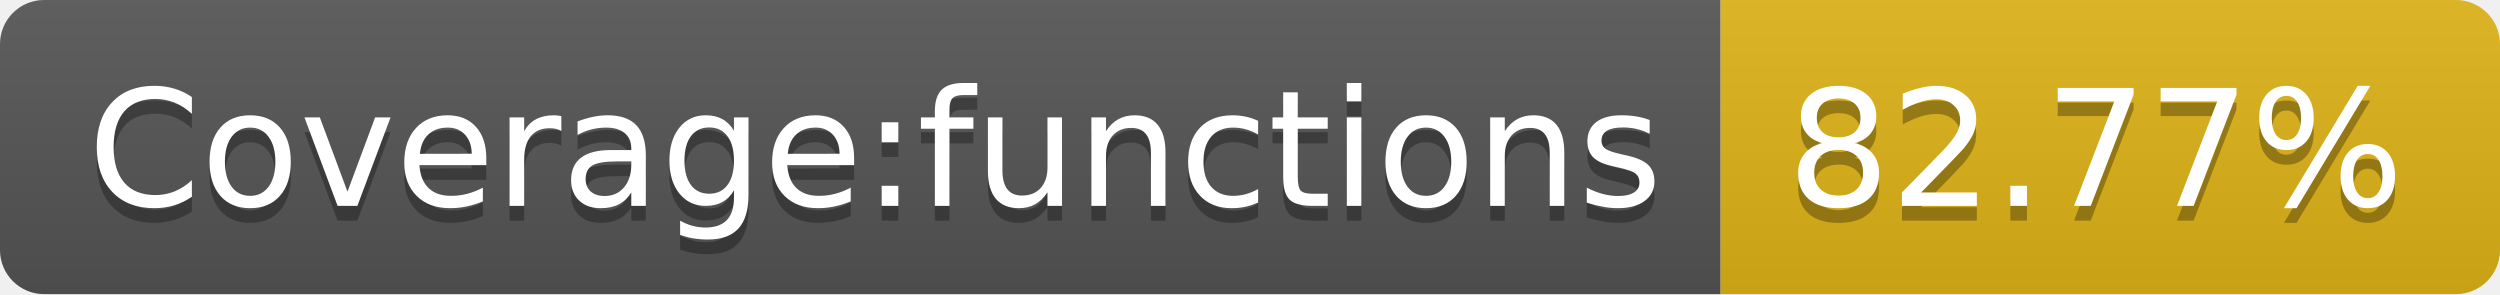
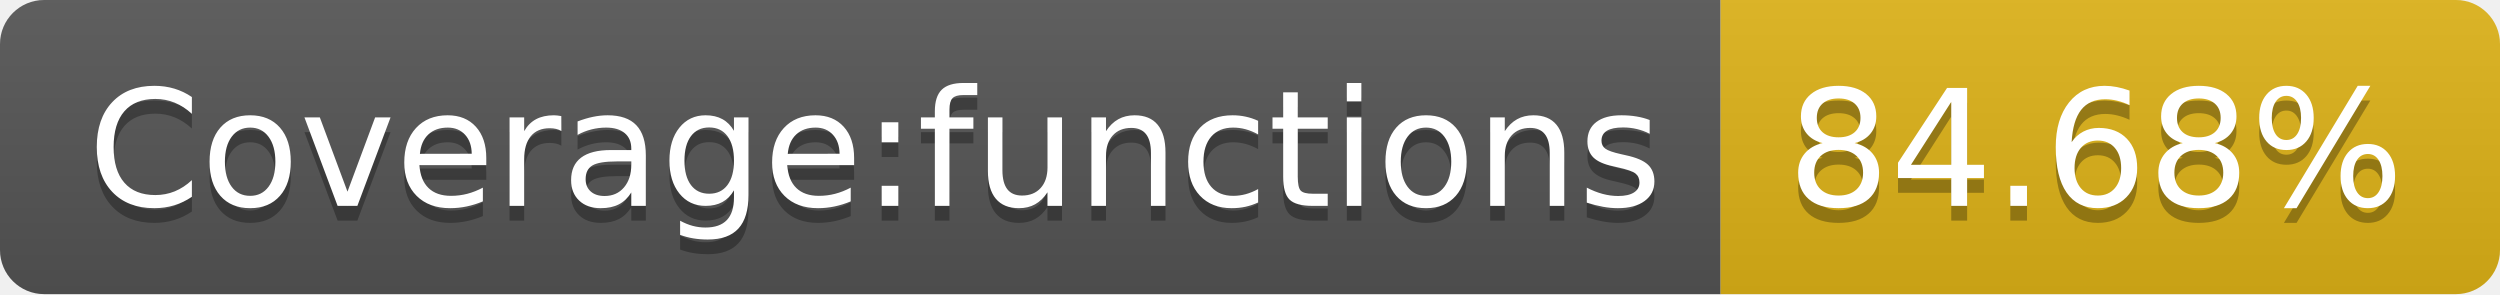
- <svg xmlns="http://www.w3.org/2000/svg" width="170" height="20" role="img" aria-label="Coverage:functions: 82.77%">
+ <svg xmlns="http://www.w3.org/2000/svg" width="170" height="20" role="img" aria-label="Coverage:functions: 84.68%">
  <linearGradient id="s" x2="0" y2="100%">
    <stop offset="0" stop-color="#bbb" stop-opacity=".1" />
    <stop offset="1" stop-opacity=".1" />
  </linearGradient>
  <clipPath id="r">
    <rect width="170" height="20" rx="3" fill="#fff" />
  </clipPath>
  <g clip-path="url(#r)">
    <rect width="117" height="20" fill="#555" />
    <rect x="117" width="53" height="20" fill="#dfb317" />
    <rect width="170" height="20" fill="url(#s)" />
  </g>
  <g fill="#fff" text-anchor="middle" font-family="Verdana,Geneva,DejaVu Sans,sans-serif" text-rendering="geometricPrecision" font-size="110">
    <text aria-hidden="true" x="595" y="150" fill="#010101" fill-opacity=".3" transform="scale(.1)" textLength="1070">Coverage:functions</text>
    <text x="595" y="140" transform="scale(.1)" fill="#fff" textLength="1070">Coverage:functions</text>
-     <text aria-hidden="true" x="1425" y="150" fill="#010101" fill-opacity=".3" transform="scale(.1)" textLength="430">82.77%</text>
-     <text x="1425" y="140" transform="scale(.1)" fill="#fff" textLength="430">82.77%</text>
+     <text aria-hidden="true" x="1425" y="150" fill="#010101" fill-opacity=".3" transform="scale(.1)" textLength="430">84.68%</text>
+     <text x="1425" y="140" transform="scale(.1)" fill="#fff" textLength="430">84.68%</text>
  </g>
</svg>
